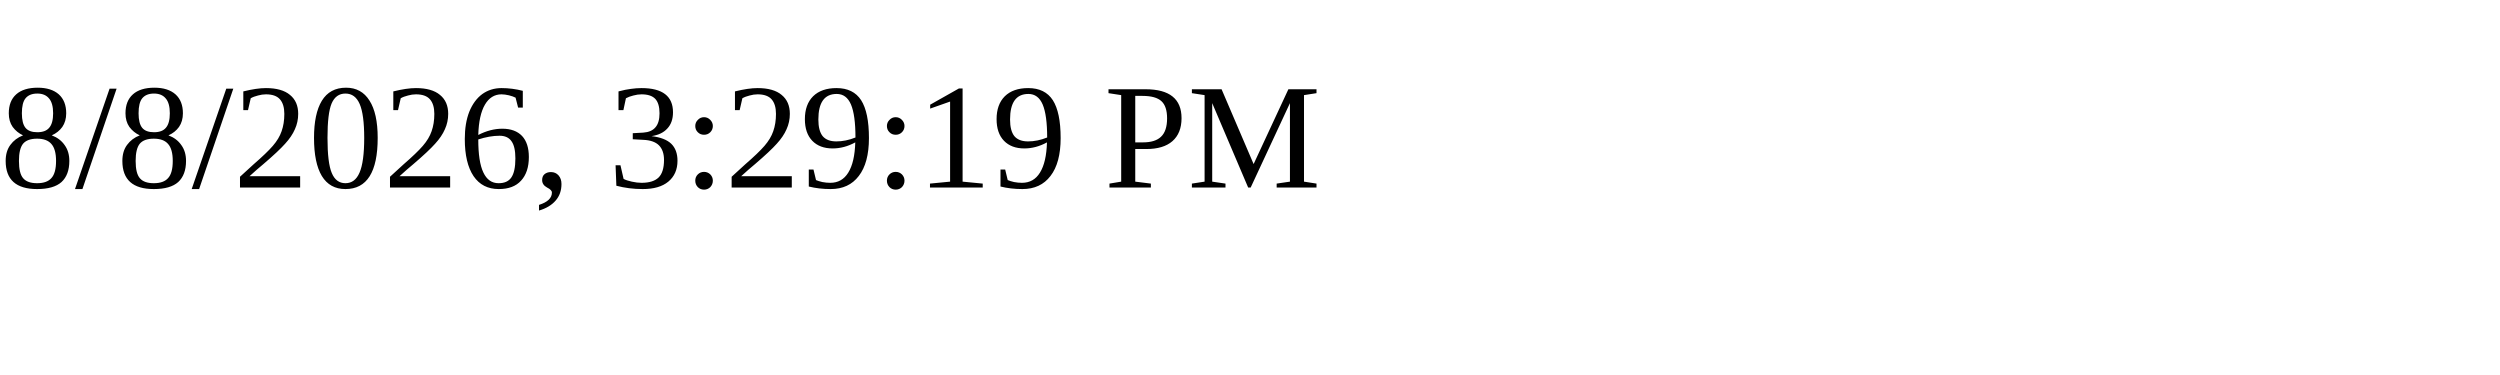
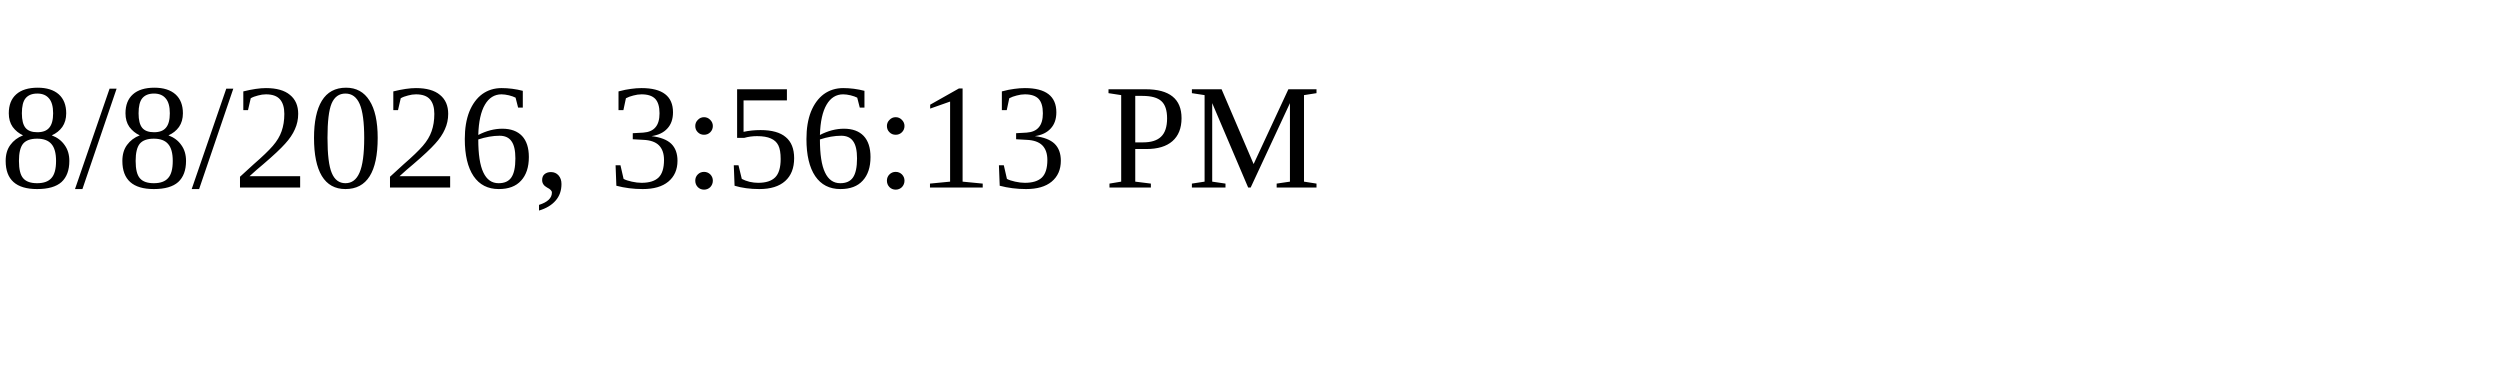
<svg xmlns="http://www.w3.org/2000/svg" height="30" width="200">
-   <text x="0" y="15">8/8/2026, 3:29:19 PM</text>
+   <text x="0" y="15">8/8/2026, 3:56:13 PM</text>
</svg>
